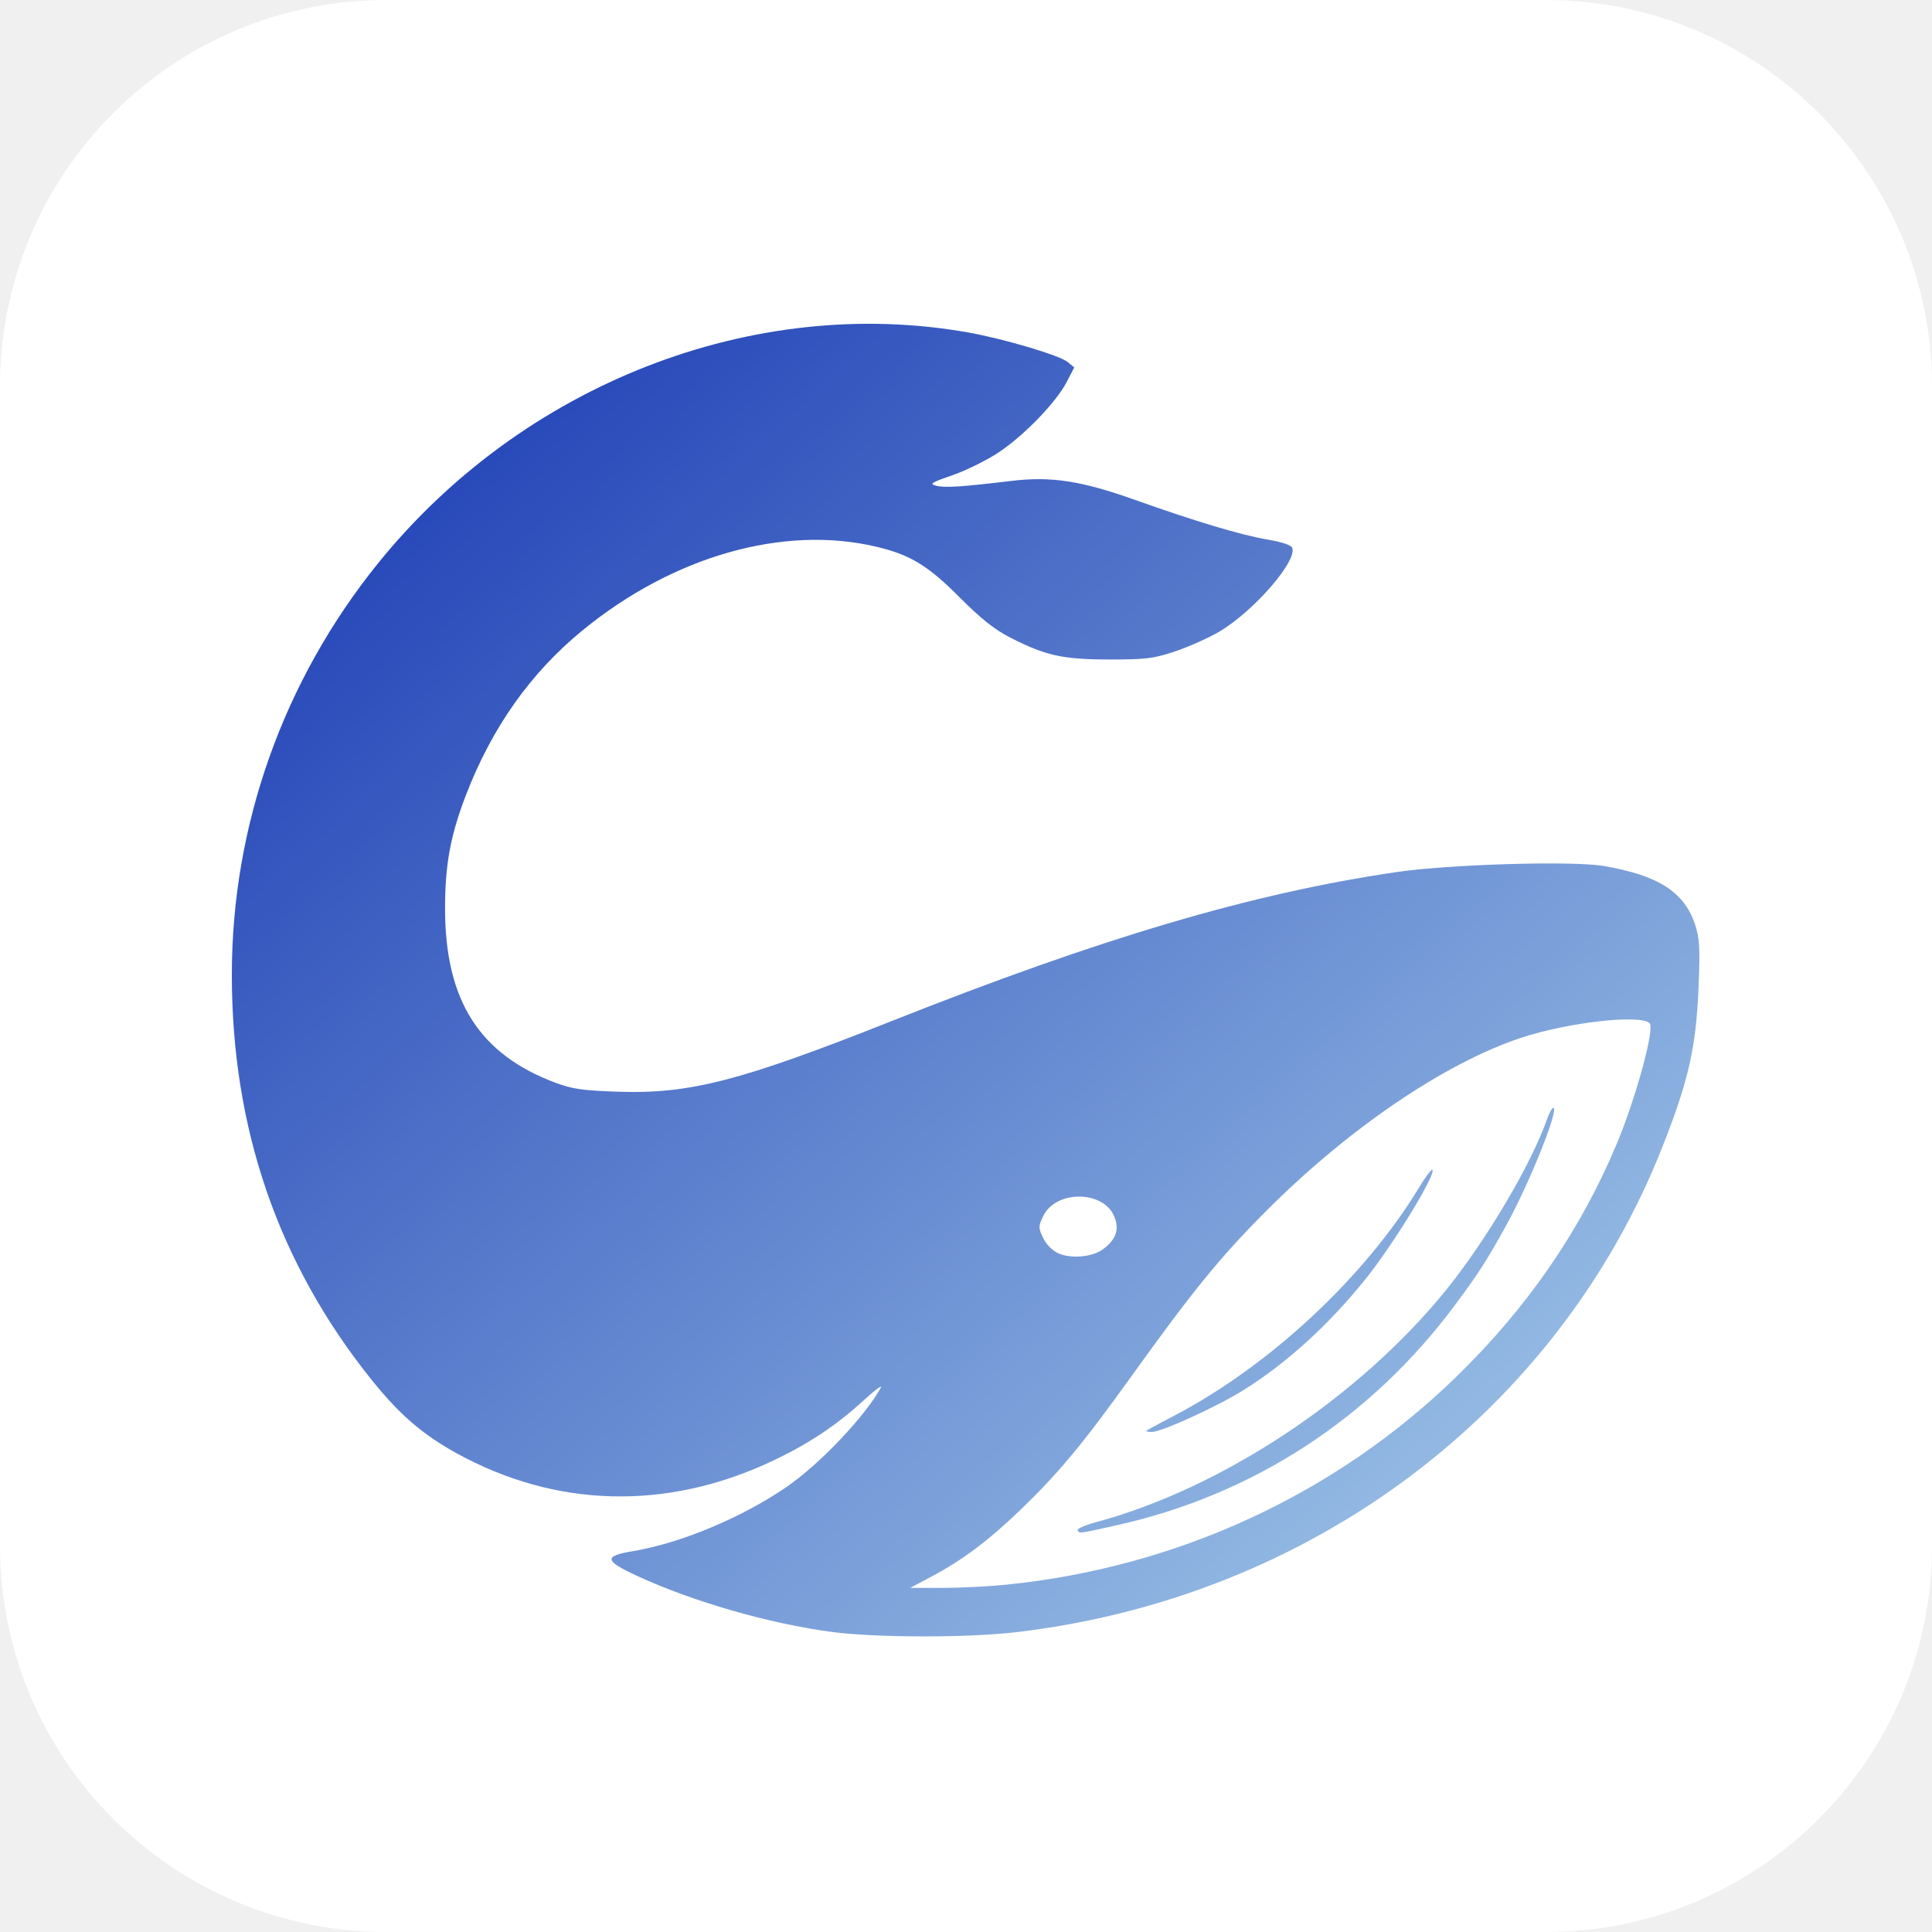
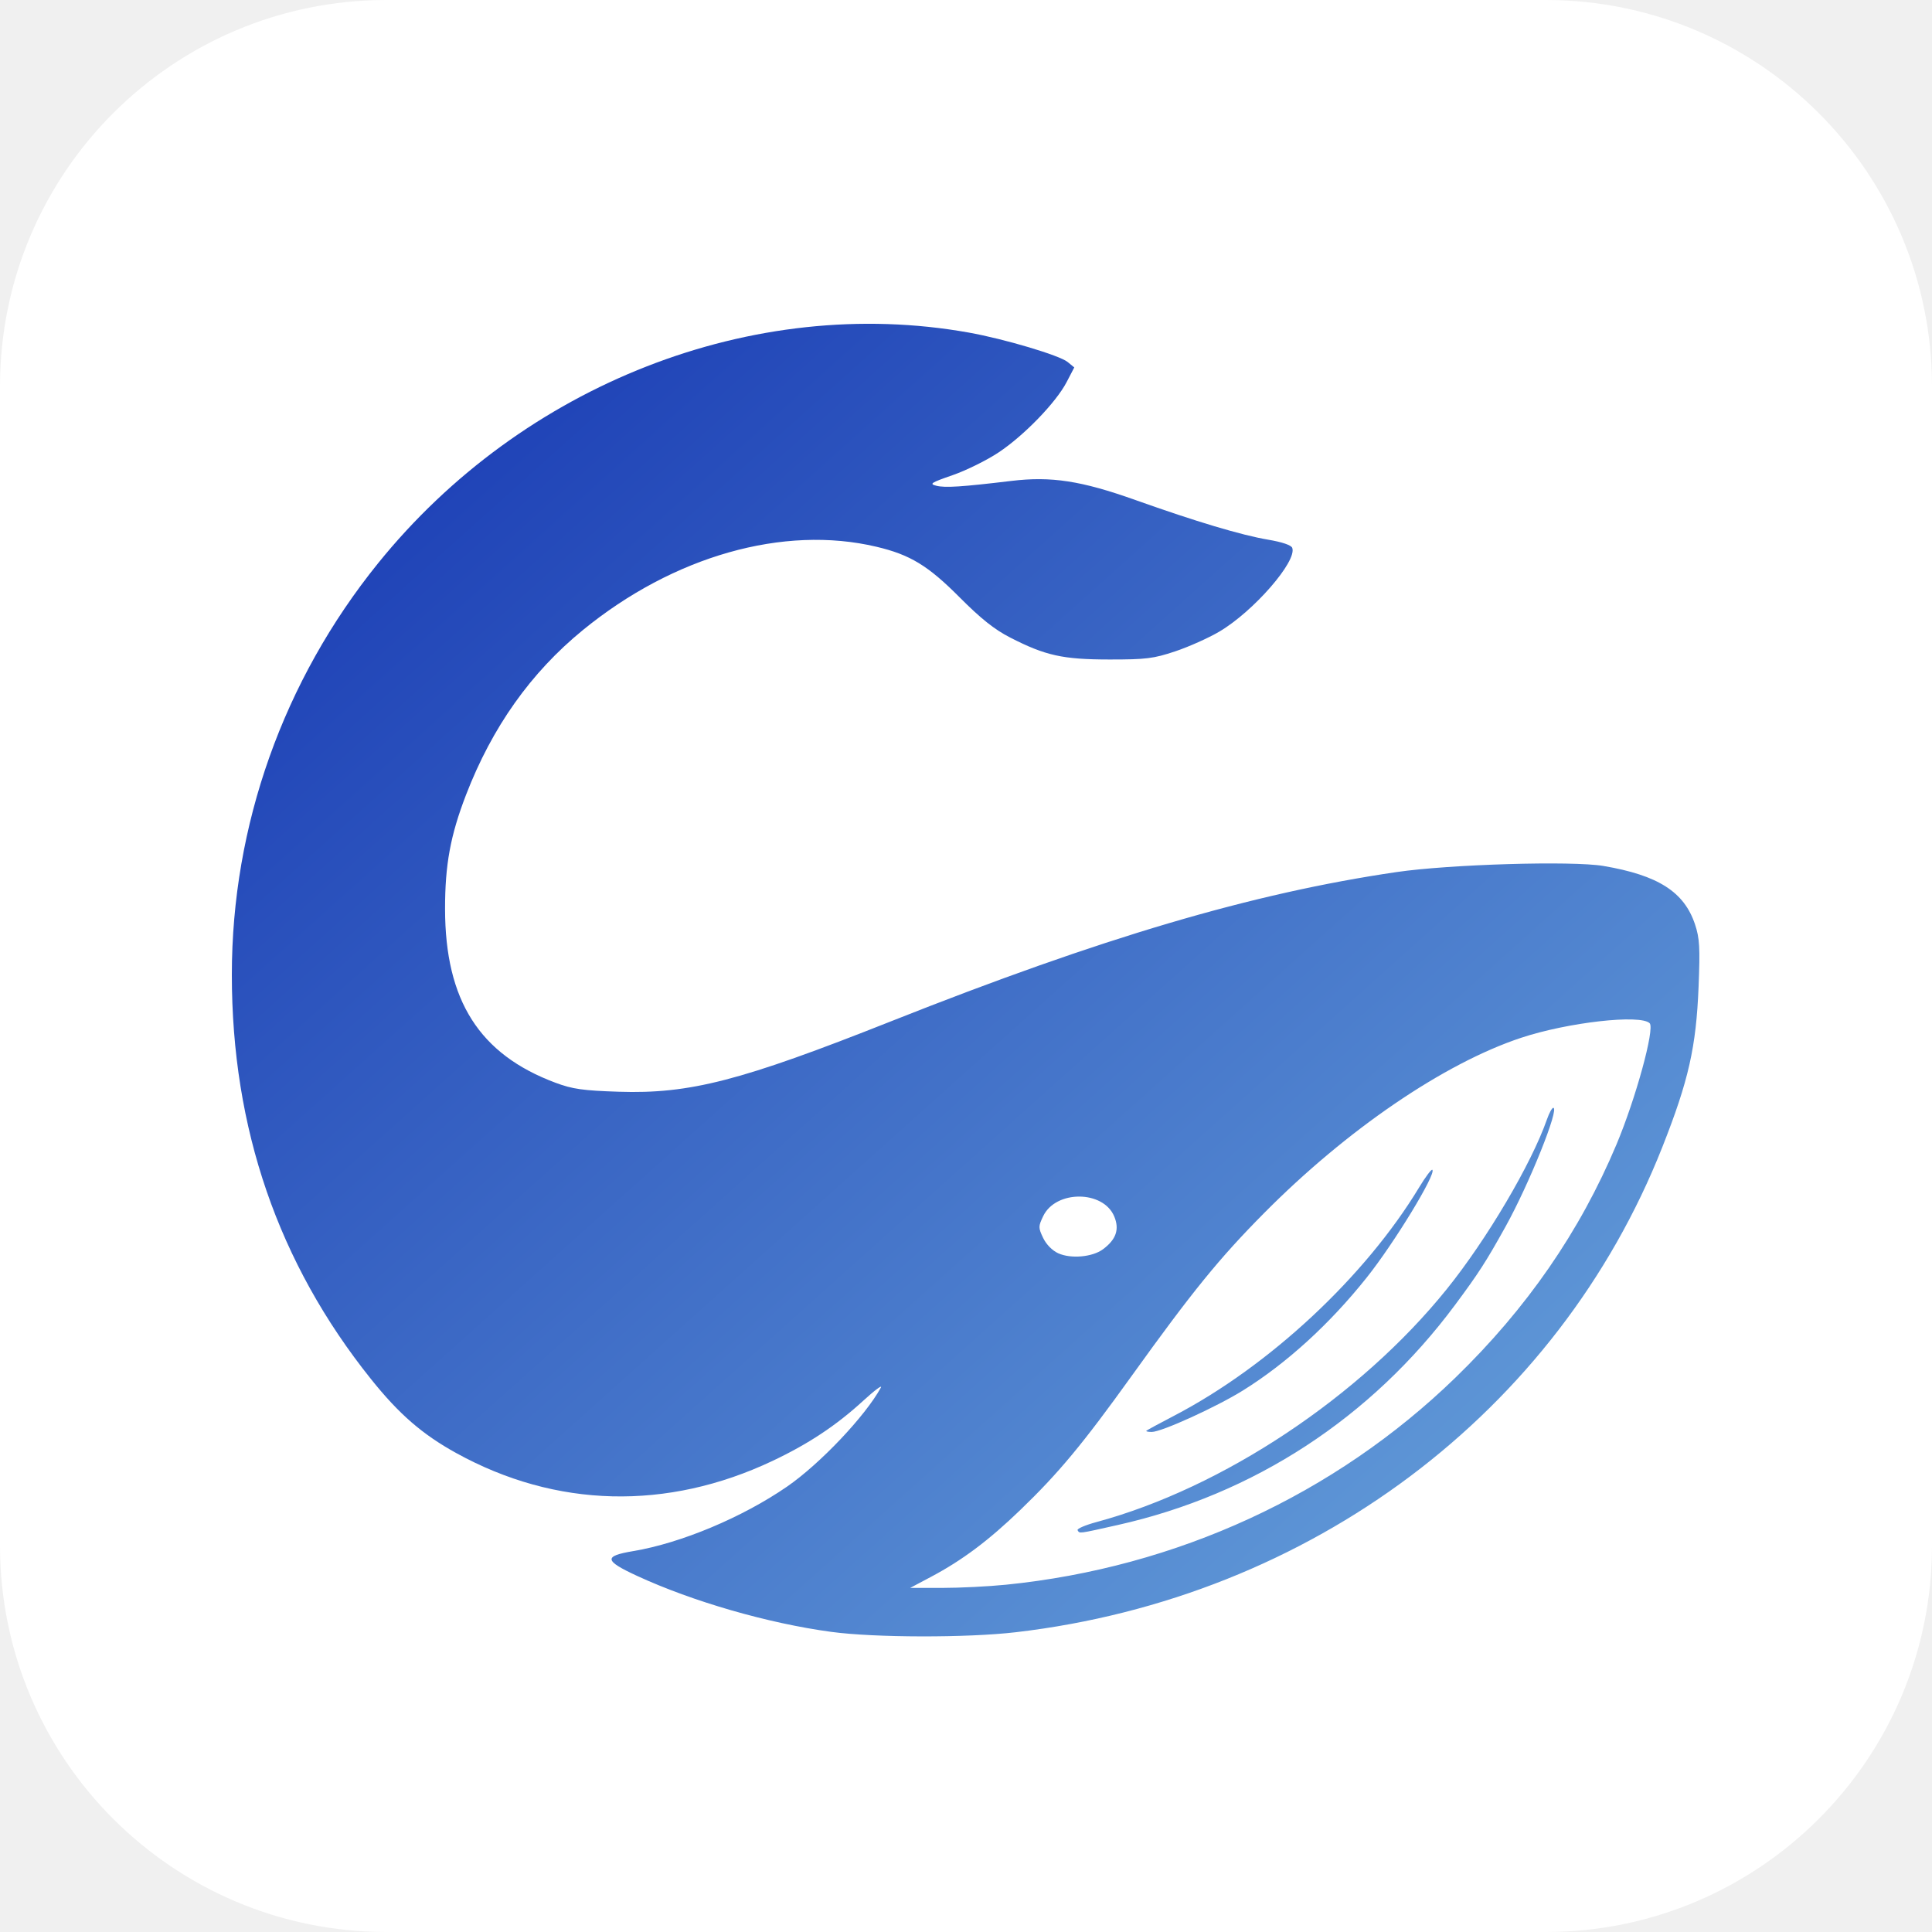
<svg xmlns="http://www.w3.org/2000/svg" viewBox="0 0 512 512">
  <defs>
    <linearGradient id="icon-gradient" x1="0" y1="0" x2="1" y2="1">
      <stop offset="0%" stop-color="#1535B2" />
-       <stop offset="100%" stop-color="#A9D0EB" />
+       <stop offset="100%" stop-color="#6AA6DC" />
    </linearGradient>
  </defs>
  <rect width="512" height="512" rx="102.4" fill="#ffffff" />
  <path fill="url(#icon-gradient)" fill-rule="evenodd" d="M 220.269 432.460 C 203.576 430.203 183.574 424.435 168.844 417.630 C 160.102 413.591 159.909 412.380 167.799 411.061 C 180.484 408.939 196.754 402.119 208.575 393.968 C 217.292 387.957 229.326 375.259 233.429 367.743 C 233.912 366.858 231.797 368.433 228.729 371.244 C 221.603 377.774 214.235 382.659 204.726 387.156 C 176.754 400.385 147.302 399.652 120.893 385.068 C 111.892 380.096 105.756 374.769 98.302 365.453 C 73.707 334.713 61.440 299.061 61.440 258.318 C 61.440 218.754 75.084 180.359 100.189 149.275 C 138.522 101.814 199.669 77.932 256.735 88.134 C 266.156 89.818 280.789 94.173 282.931 95.930 L 284.692 97.374 L 282.666 101.264 C 279.856 106.660 271.392 115.409 264.636 119.900 C 261.521 121.971 256.040 124.680 252.456 125.921 C 246.656 127.930 246.185 128.239 248.166 128.736 C 250.464 129.313 254.867 129.027 268.030 127.447 C 278.597 126.179 286.553 127.405 300.899 132.512 C 316.898 138.208 329.047 141.840 336.017 143.011 C 339.742 143.637 342.175 144.459 342.454 145.185 C 343.806 148.709 332.177 162.066 323.118 167.394 C 320.257 169.077 314.999 171.427 311.434 172.617 C 305.680 174.537 303.720 174.780 294.011 174.773 C 281.636 174.764 277.047 173.748 267.675 168.940 C 263.537 166.818 259.919 163.938 254.304 158.295 C 245.943 149.893 241.205 147.010 232.282 144.897 C 207.655 139.065 178.474 147.349 154.443 166.995 C 140.659 178.264 130.419 192.709 123.507 210.635 C 119.364 221.379 117.929 229.190 117.945 240.913 C 117.979 265.168 127.049 279.421 147.240 286.950 C 151.721 288.620 154.473 289.011 163.950 289.321 C 182.827 289.938 196.287 286.460 236.071 270.681 C 292.096 248.462 331.881 236.714 370.060 231.114 C 384.146 229.048 416.624 228.083 424.904 229.484 C 439.407 231.939 446.334 236.356 449.197 244.975 C 450.421 248.661 450.560 251.094 450.141 261.514 C 449.498 277.514 447.498 286.359 440.540 303.978 C 412.777 374.276 347.304 423.420 269.248 432.551 C 256.278 434.068 231.832 434.023 220.269 432.460 Z M 266.576 419.966 C 311.810 415.414 353.761 396.086 385.717 365.076 C 404.628 346.724 418.684 326.374 428.378 303.310 C 433.500 291.123 438.580 272.573 437.179 271.171 C 434.749 268.742 415.466 270.926 403.093 275.033 C 382.636 281.822 356.857 299.414 334.934 321.545 C 323.126 333.465 315.944 342.298 299.937 364.587 C 286.916 382.719 280.586 390.340 270.383 400.169 C 261.967 408.277 255.005 413.489 246.728 417.880 L 241.204 420.811 L 249.694 420.811 C 254.363 420.811 261.960 420.431 266.576 419.966 Z M 285.573 405.528 C 285.336 405.145 287.594 404.169 290.590 403.360 C 324.052 394.314 360.458 370.107 383.391 341.655 C 394.025 328.464 405.855 308.418 409.968 296.624 C 410.550 294.953 411.299 293.586 411.631 293.586 C 413.360 293.586 405.252 313.777 399.000 325.038 C 393.847 334.321 391.839 337.436 385.582 345.853 C 363.337 375.782 332.258 396.058 296.250 404.134 C 285.620 406.518 286.142 406.450 285.573 405.528 Z M 303.803 379.162 C 303.988 378.986 307.306 377.191 311.175 375.173 C 336.364 362.036 361.794 338.332 376.089 314.664 C 377.777 311.870 379.353 309.777 379.590 310.015 C 380.656 311.080 369.495 329.400 362.199 338.560 C 352.414 350.845 341.033 361.233 329.441 368.458 C 322.362 372.869 307.832 379.483 305.218 379.483 C 304.254 379.483 303.617 379.339 303.803 379.162 Z M 292.280 331.081 C 295.790 328.484 296.716 325.793 295.282 322.361 C 292.366 315.382 279.767 315.346 276.447 322.308 C 275.155 325.016 275.155 325.363 276.445 328.068 C 277.268 329.792 278.871 331.421 280.445 332.132 C 283.804 333.649 289.492 333.143 292.280 331.081 Z" />
</svg>
